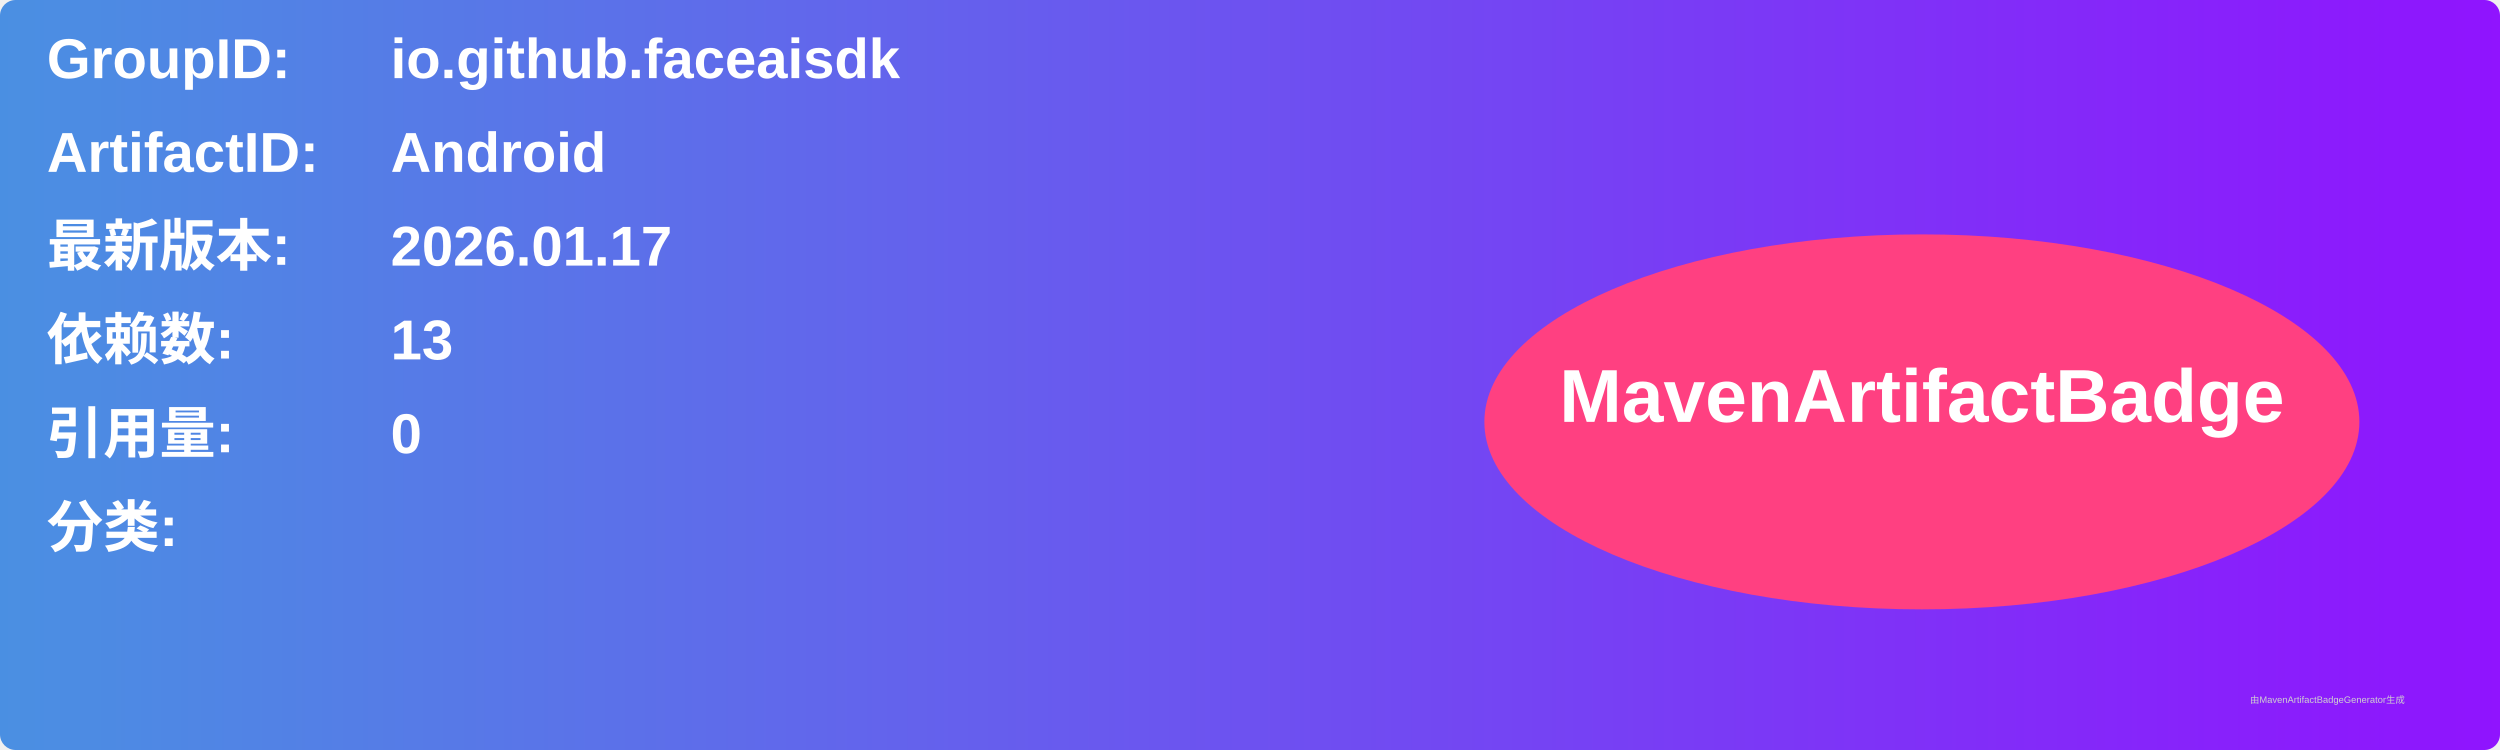
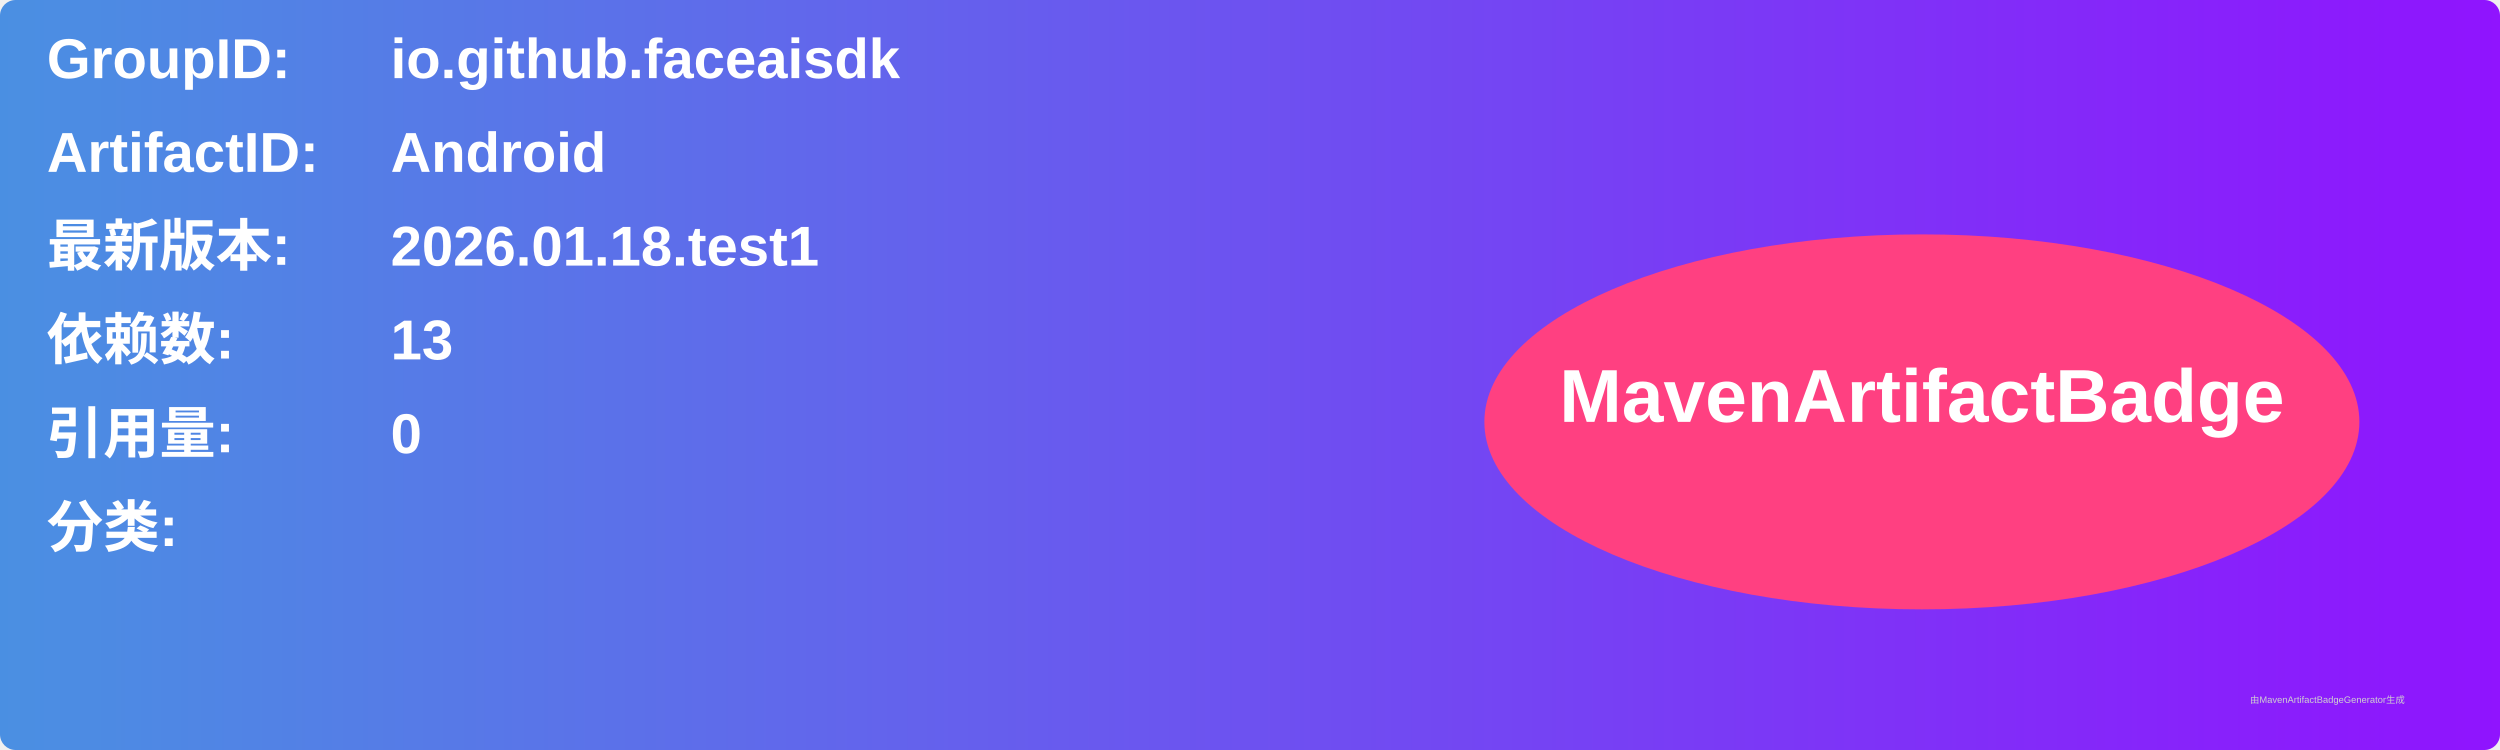
<svg xmlns="http://www.w3.org/2000/svg" width="800" height="240" viewBox="0 0 800 240">
  <linearGradient id="grad" x1="0%" y1="0%" x2="100%" y2="0%">
    <stop offset="0%" stop-color="#4a90e2" />
    <stop offset="100%" stop-color="#9013fe" />
  </linearGradient>
  <rect width="100%" height="100%" rx="5" ry="5" fill="url(#grad)" />
  <g transform="translate(15, 15)">
    <text x="0" y="10" font-family="Arial" font-size="18" fill="white" font-weight="bold" width="260">GroupID:</text>
    <text x="110" y="10" font-family="Arial" font-size="18" fill="white" font-weight="bold" width="460">io.github.faceaisdk</text>
    <text x="0" y="40" font-family="Arial" font-size="18" fill="white" font-weight="bold" width="260">ArtifactID:</text>
    <text x="110" y="40" font-family="Arial" font-size="18" fill="white" font-weight="bold" width="460">Android</text>
    <text x="0" y="70" font-family="Arial" font-size="18" fill="white" font-weight="bold">最新版本:</text>
    <text x="110" y="70" font-family="Arial" font-size="18" fill="white" font-weight="bold">
-       <tspan font-weight="bold">2026.01.17</tspan>
+       <tspan font-weight="bold">2026.01.18.test1</tspan>
    </text>
    <text x="0" y="100" font-family="Arial" font-size="18" fill="white" font-weight="bold">依赖数: </text>
    <text x="110" y="100" font-family="Arial" font-size="18" fill="white">
      <tspan font-weight="bold">13</tspan>
    </text>
    <text x="0" y="130" font-family="Arial" font-size="18" fill="white" font-weight="bold">引用量: </text>
    <text x="110" y="130" font-family="Arial" font-size="18" fill="white">
      <tspan font-weight="bold">0</tspan>
    </text>
    <text x="0" y="160" font-family="Arial" font-size="18" fill="white" font-weight="bold">分类:</text>
    <text x="10" y="190" font-family="Arial" font-size="10" fill="white">
      <tspan font-weight="bold" />
    </text>
    <ellipse cx="600" cy="120" rx="140" ry="60" fill="#ff4081" />
    <text x="600" y="120" text-anchor="middle" font-family="Arial" font-size="24" fill="white" font-weight="bold">MavenArtifactBadge</text>
  </g>
  <text x="720" y="225" font-family="Arial" font-size="3" fill="#d0d0d0">由MavenArtifactBadgeGenerator生成</text>
</svg>
